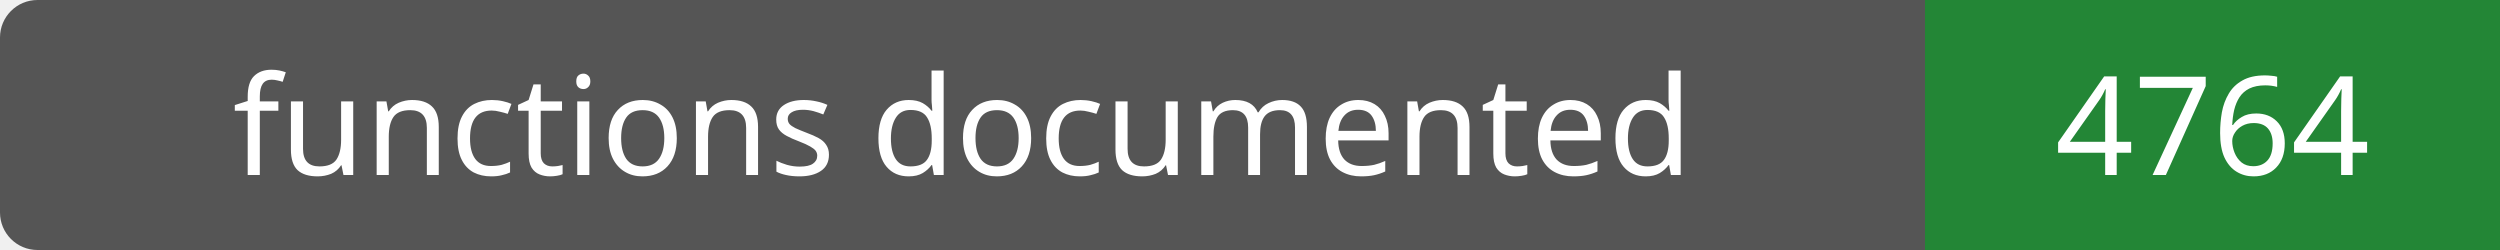
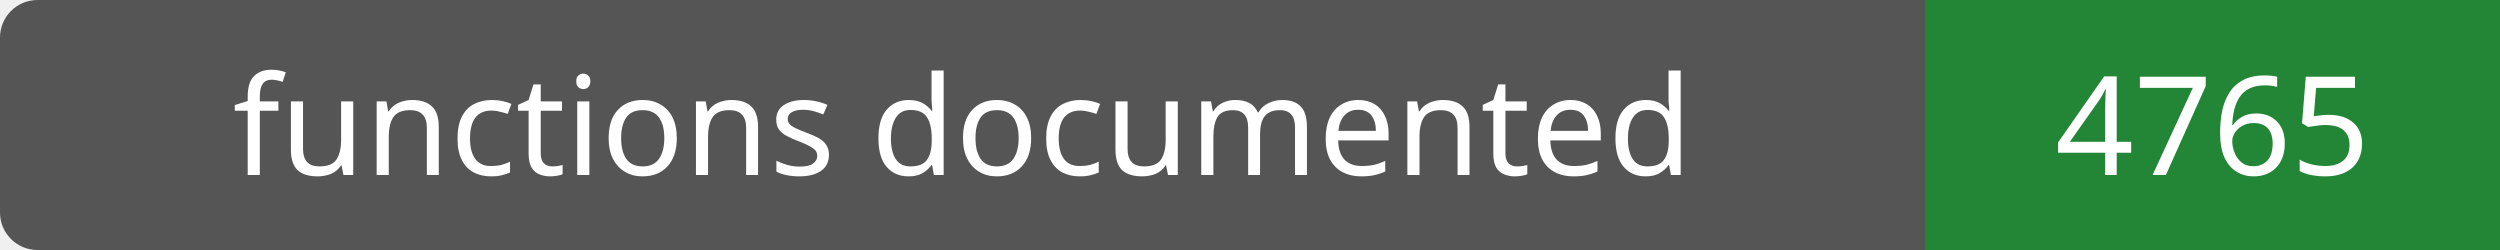
- <svg xmlns="http://www.w3.org/2000/svg" width="200" height="20" role="img" aria-label="functions documented: 4764">
+ <svg xmlns="http://www.w3.org/2000/svg" width="200" height="20" role="img" aria-label="functions documented: 4765">
  <rect width="200" height="20" rx="3" fill="#555" />
  <path fill="#238636" d="M154 0h46v20H154z" />
  <g fill="#fff" text-anchor="middle" font-family="Verdana,sans-serif" font-size="11">
    <text x="77.0" y="14">functions documented</text>
-     <text x="177.0" y="14">4764</text>
+     <text x="177.0" y="14">4765</text>
  </g>
</svg>
